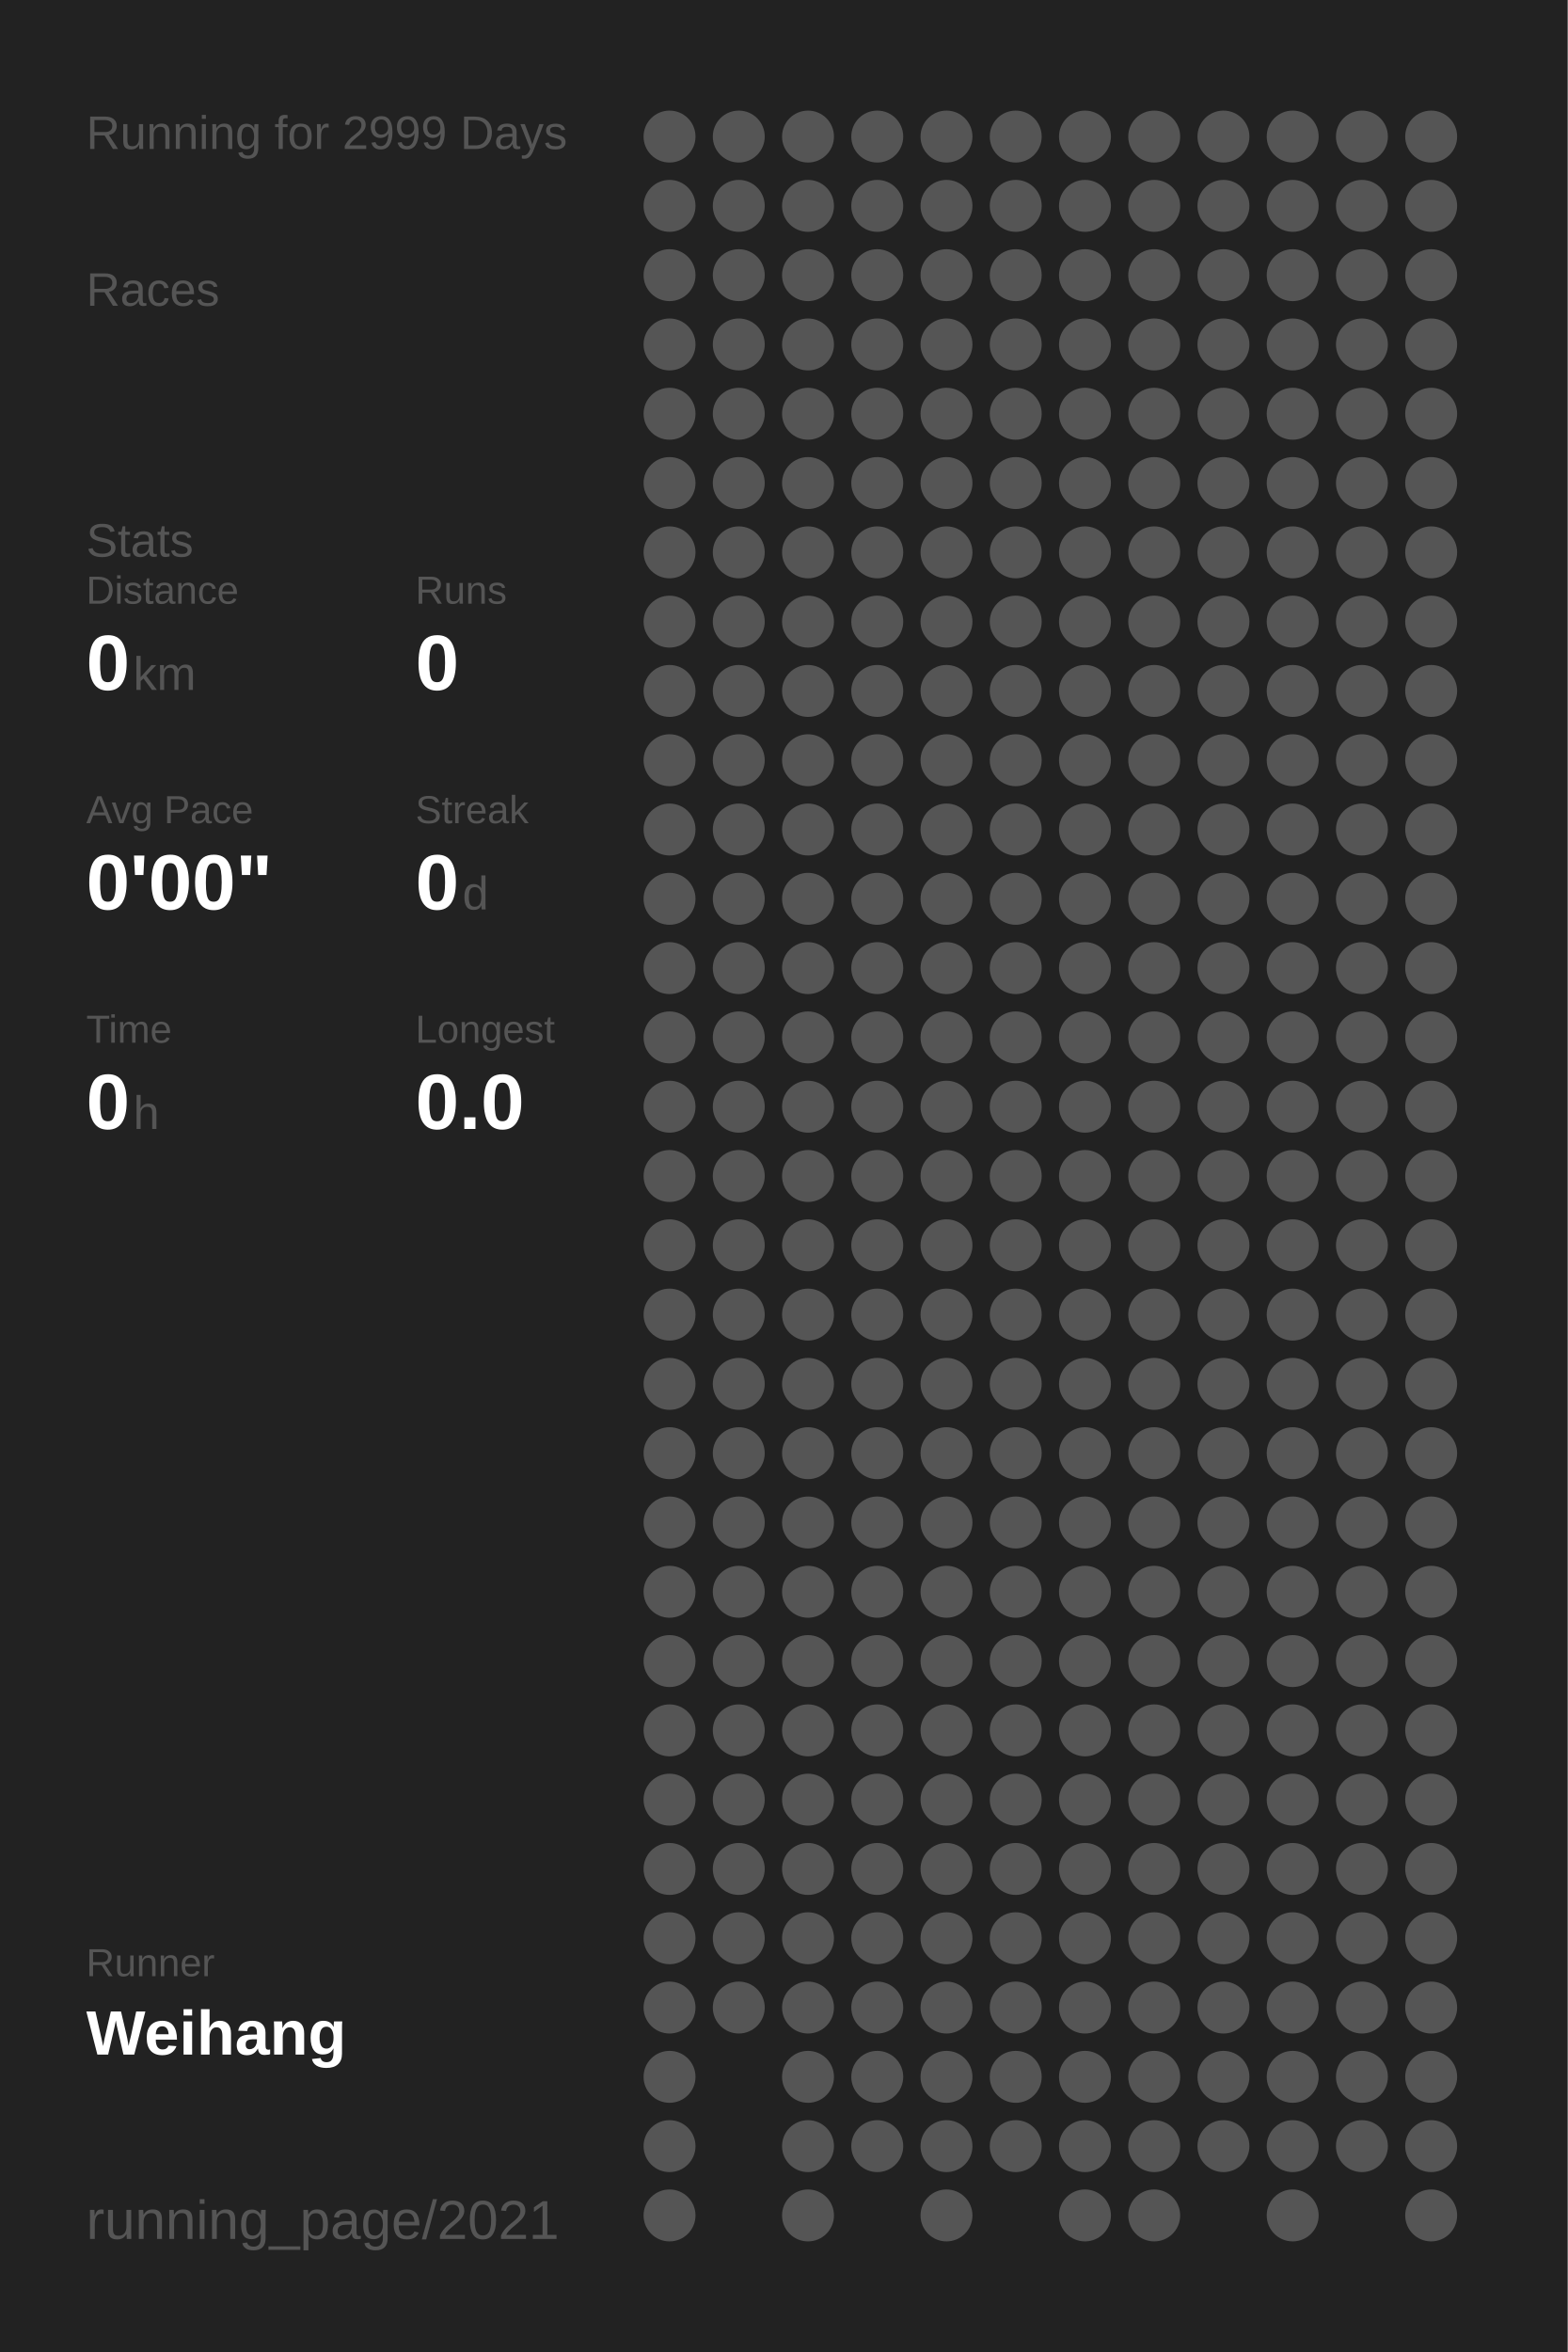
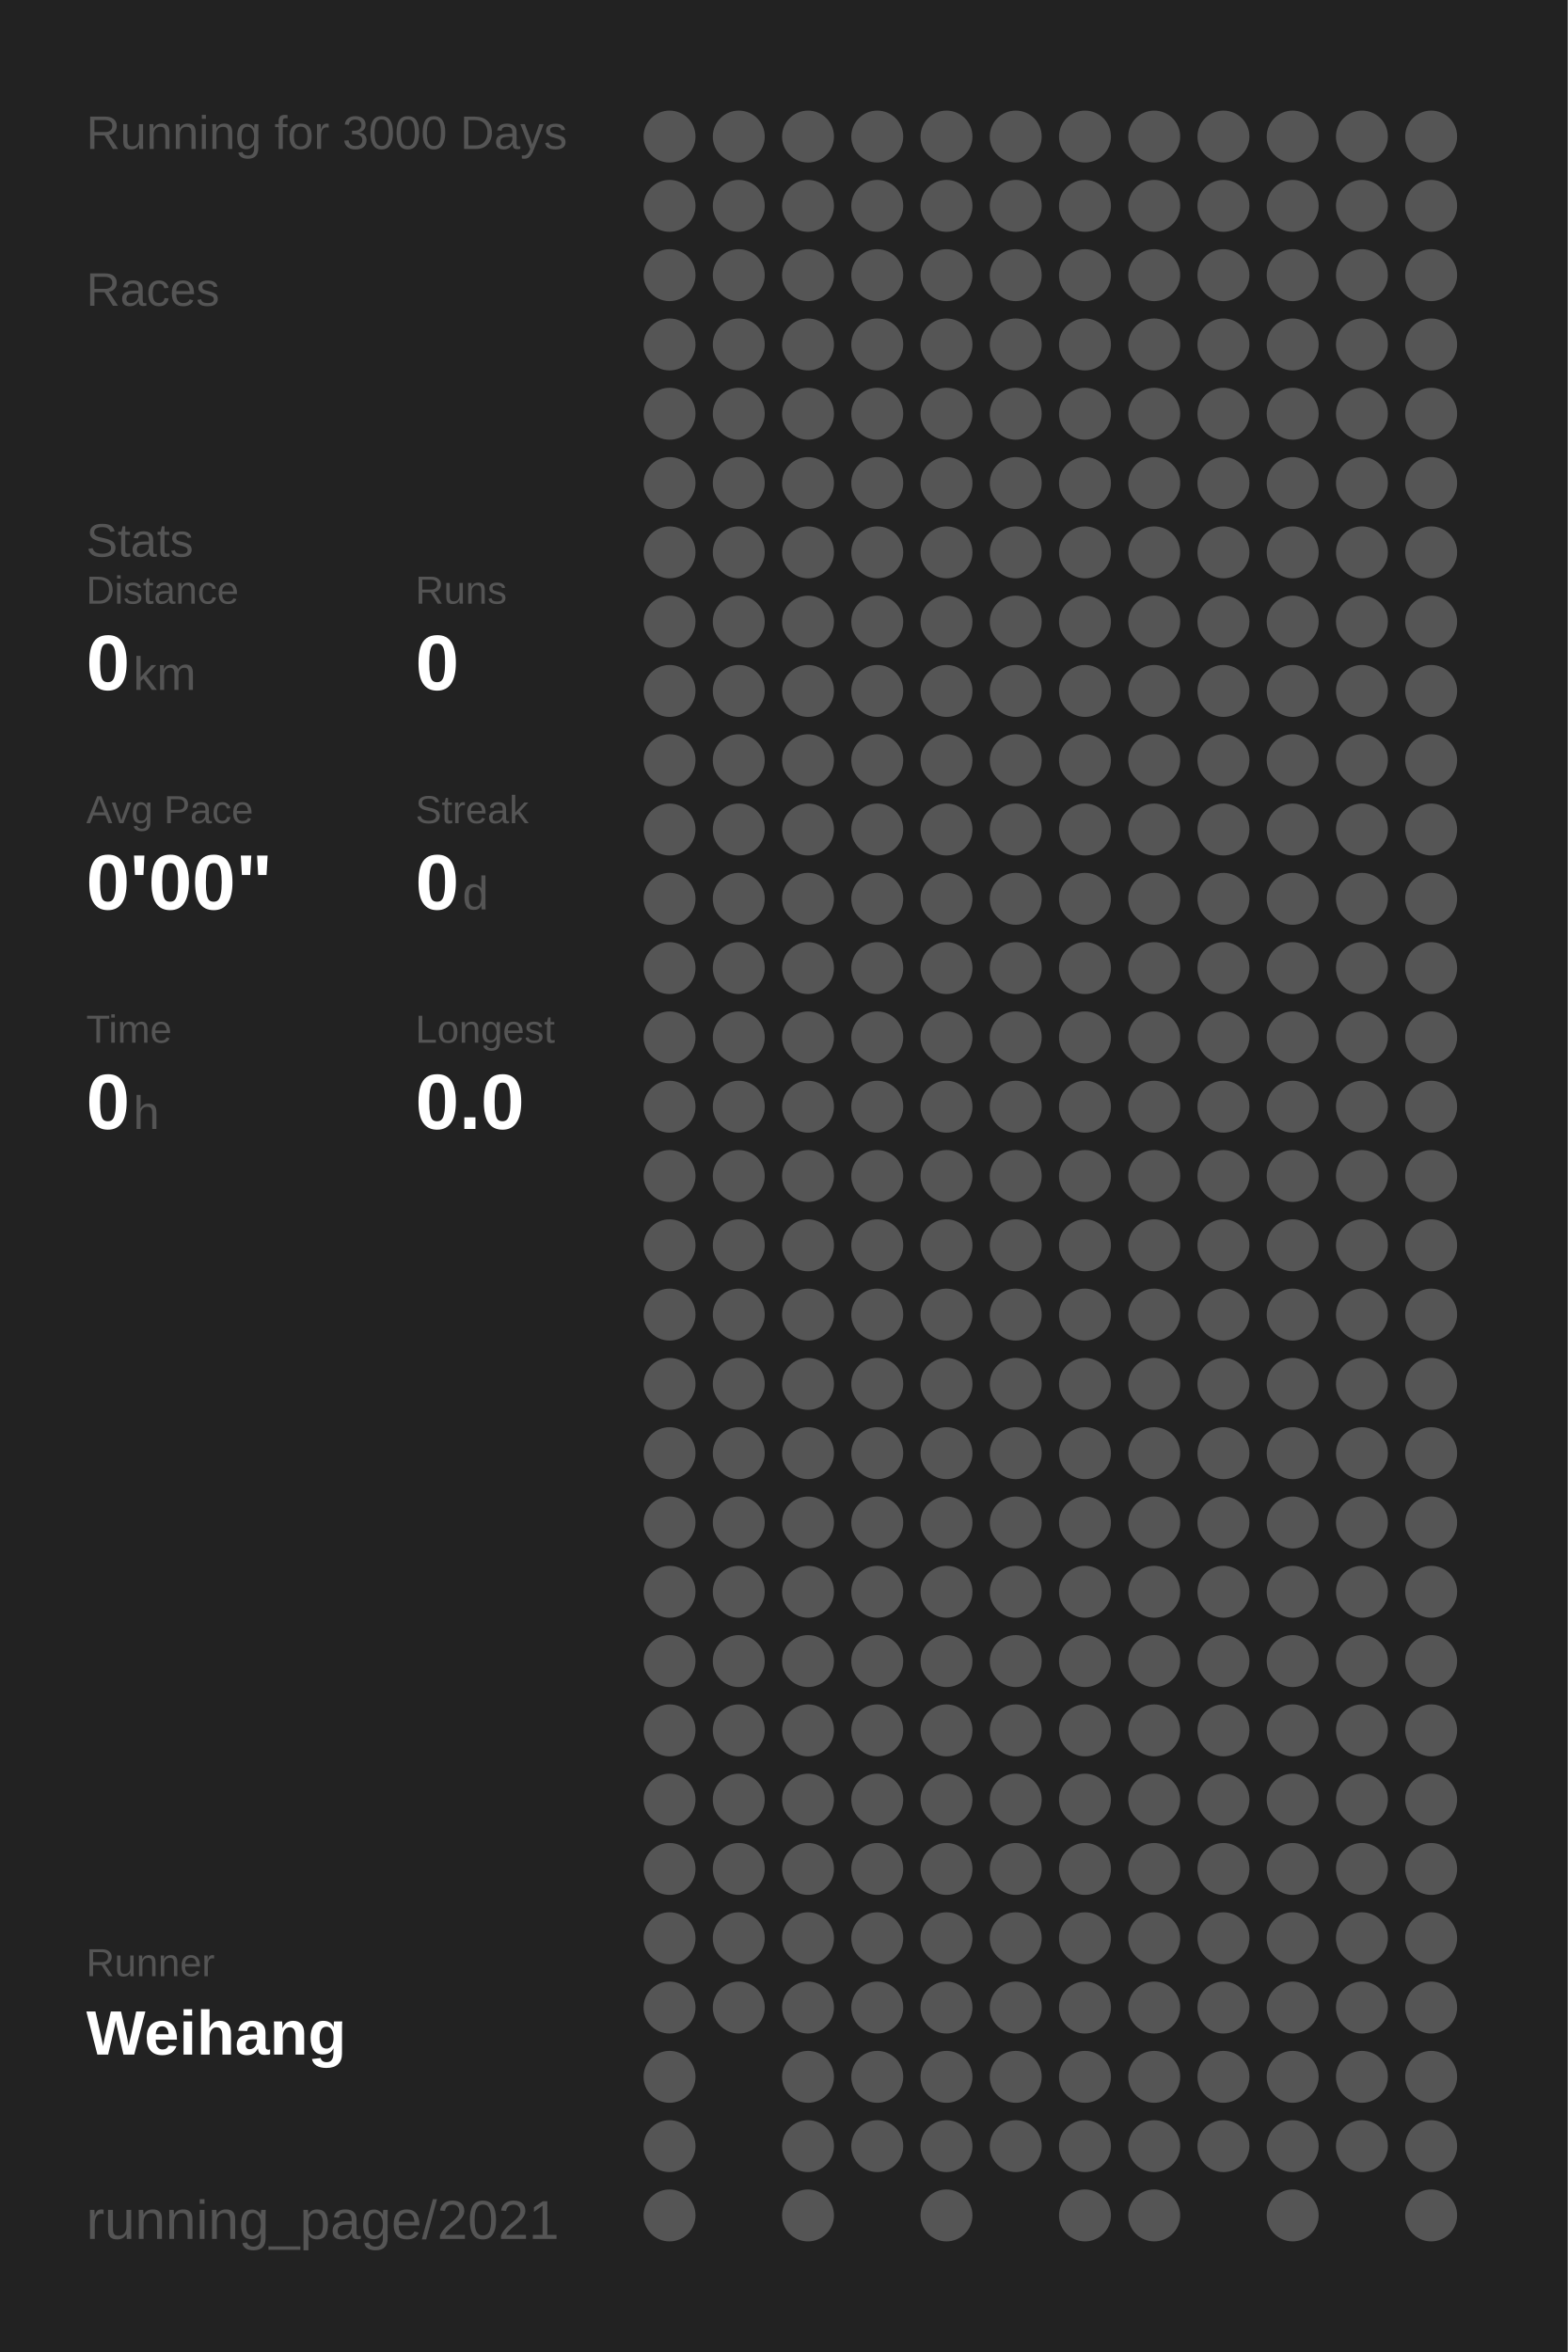
<svg xmlns="http://www.w3.org/2000/svg" baseProfile="full" height="300mm" version="1.1" viewBox="0,0,200,300" width="200mm">
  <defs />
  <rect fill="#222222" height="300" width="200" x="0" y="0" />
-   <text fill="#555555" style="font-size:6px; font-family:Arial;" x="11" y="19">Running for 2999 Days</text>
+   <text fill="#555555" style="font-size:6px; font-family:Arial;" x="11" y="19">Running for 3000 Days</text>
  <text fill="#555555" style="font-size:6px; font-family:Arial;" x="11" y="39">Races</text>
  <text fill="#555555" style="font-size:6px; font-family:Arial;" x="11" y="71">Stats</text>
  <text fill="#555555" style="font-size:5px; font-family:Arial;" x="11" y="77">Distance</text>
  <text fill="#FFFFFF" style="font-size:10px; font-family:Arial; font-weight:bold;" x="11" y="88">0</text>
  <text fill="#555555" style="font-size:6px; font-family:Arial;" x="17" y="88">km</text>
  <text fill="#555555" style="font-size:5px; font-family:Arial;" x="53" y="77">Runs</text>
  <text fill="#FFFFFF" style="font-size:10px; font-family:Arial; font-weight:bold;" x="53" y="88">0</text>
  <text fill="#555555" style="font-size:5px; font-family:Arial;" x="11" y="105">Avg Pace</text>
  <text fill="#FFFFFF" style="font-size:10px; font-family:Arial; font-weight:bold;" x="11" y="116">0'00"</text>
  <text fill="#555555" style="font-size:5px; font-family:Arial;" x="53" y="105">Streak</text>
  <text fill="#FFFFFF" style="font-size:10px; font-family:Arial; font-weight:bold;" x="53" y="116">0</text>
  <text fill="#555555" style="font-size:6px; font-family:Arial;" x="59" y="116">d</text>
  <text fill="#555555" style="font-size:5px; font-family:Arial;" x="11" y="133">Time</text>
  <text fill="#FFFFFF" style="font-size:10px; font-family:Arial; font-weight:bold;" x="11" y="144">0</text>
  <text fill="#555555" style="font-size:6px; font-family:Arial;" x="17" y="144">h</text>
  <text fill="#555555" style="font-size:5px; font-family:Arial;" x="53" y="133">Longest</text>
  <text fill="#FFFFFF" style="font-size:10px; font-family:Arial; font-weight:bold;" x="53" y="144">0.0</text>
  <text fill="#555555" style="font-size:5px; font-family:Arial;" x="11" y="252.065">Runner</text>
  <text fill="#FFFFFF" style="font-size:8px; font-family:Arial; font-weight:bold;" x="11" y="262.065">Weihang</text>
  <text fill="#555555" style="font-size:7px; font-family:Arial;" x="11" y="285.581">running_page/2021</text>
  <circle cx="85.417" cy="17.419" fill="#555555" r="3.312" />
  <circle cx="85.417" cy="26.258" fill="#555555" r="3.312" />
  <circle cx="85.417" cy="35.097" fill="#555555" r="3.312" />
  <circle cx="85.417" cy="43.935" fill="#555555" r="3.312" />
  <circle cx="85.417" cy="52.774" fill="#555555" r="3.312" />
  <circle cx="85.417" cy="61.613" fill="#555555" r="3.312" />
  <circle cx="85.417" cy="70.452" fill="#555555" r="3.312" />
  <circle cx="85.417" cy="79.29" fill="#555555" r="3.312" />
  <circle cx="85.417" cy="88.129" fill="#555555" r="3.312" />
  <circle cx="85.417" cy="96.968" fill="#555555" r="3.312" />
  <circle cx="85.417" cy="105.806" fill="#555555" r="3.312" />
  <circle cx="85.417" cy="114.645" fill="#555555" r="3.312" />
  <circle cx="85.417" cy="123.484" fill="#555555" r="3.312" />
  <circle cx="85.417" cy="132.323" fill="#555555" r="3.312" />
  <circle cx="85.417" cy="141.161" fill="#555555" r="3.312" />
  <circle cx="85.417" cy="150" fill="#555555" r="3.312" />
  <circle cx="85.417" cy="158.839" fill="#555555" r="3.312" />
  <circle cx="85.417" cy="167.677" fill="#555555" r="3.312" />
  <circle cx="85.417" cy="176.516" fill="#555555" r="3.312" />
  <circle cx="85.417" cy="185.355" fill="#555555" r="3.312" />
  <circle cx="85.417" cy="194.194" fill="#555555" r="3.312" />
  <circle cx="85.417" cy="203.032" fill="#555555" r="3.312" />
  <circle cx="85.417" cy="211.871" fill="#555555" r="3.312" />
  <circle cx="85.417" cy="220.71" fill="#555555" r="3.312" />
  <circle cx="85.417" cy="229.548" fill="#555555" r="3.312" />
  <circle cx="85.417" cy="238.387" fill="#555555" r="3.312" />
  <circle cx="85.417" cy="247.226" fill="#555555" r="3.312" />
  <circle cx="85.417" cy="256.065" fill="#555555" r="3.312" />
  <circle cx="85.417" cy="264.903" fill="#555555" r="3.312" />
  <circle cx="85.417" cy="273.742" fill="#555555" r="3.312" />
  <circle cx="85.417" cy="282.581" fill="#555555" r="3.312" />
  <circle cx="94.25" cy="17.419" fill="#555555" r="3.312" />
  <circle cx="94.25" cy="26.258" fill="#555555" r="3.312" />
  <circle cx="94.25" cy="35.097" fill="#555555" r="3.312" />
  <circle cx="94.25" cy="43.935" fill="#555555" r="3.312" />
  <circle cx="94.25" cy="52.774" fill="#555555" r="3.312" />
  <circle cx="94.25" cy="61.613" fill="#555555" r="3.312" />
  <circle cx="94.25" cy="70.452" fill="#555555" r="3.312" />
  <circle cx="94.25" cy="79.29" fill="#555555" r="3.312" />
  <circle cx="94.25" cy="88.129" fill="#555555" r="3.312" />
  <circle cx="94.25" cy="96.968" fill="#555555" r="3.312" />
  <circle cx="94.25" cy="105.806" fill="#555555" r="3.312" />
  <circle cx="94.25" cy="114.645" fill="#555555" r="3.312" />
  <circle cx="94.25" cy="123.484" fill="#555555" r="3.312" />
  <circle cx="94.25" cy="132.323" fill="#555555" r="3.312" />
  <circle cx="94.25" cy="141.161" fill="#555555" r="3.312" />
  <circle cx="94.25" cy="150" fill="#555555" r="3.312" />
  <circle cx="94.25" cy="158.839" fill="#555555" r="3.312" />
  <circle cx="94.25" cy="167.677" fill="#555555" r="3.312" />
  <circle cx="94.25" cy="176.516" fill="#555555" r="3.312" />
  <circle cx="94.25" cy="185.355" fill="#555555" r="3.312" />
  <circle cx="94.25" cy="194.194" fill="#555555" r="3.312" />
  <circle cx="94.25" cy="203.032" fill="#555555" r="3.312" />
  <circle cx="94.25" cy="211.871" fill="#555555" r="3.312" />
  <circle cx="94.25" cy="220.71" fill="#555555" r="3.312" />
  <circle cx="94.25" cy="229.548" fill="#555555" r="3.312" />
  <circle cx="94.25" cy="238.387" fill="#555555" r="3.312" />
  <circle cx="94.25" cy="247.226" fill="#555555" r="3.312" />
  <circle cx="94.25" cy="256.065" fill="#555555" r="3.312" />
  <circle cx="103.083" cy="17.419" fill="#555555" r="3.312" />
  <circle cx="103.083" cy="26.258" fill="#555555" r="3.312" />
  <circle cx="103.083" cy="35.097" fill="#555555" r="3.312" />
  <circle cx="103.083" cy="43.935" fill="#555555" r="3.312" />
  <circle cx="103.083" cy="52.774" fill="#555555" r="3.312" />
  <circle cx="103.083" cy="61.613" fill="#555555" r="3.312" />
  <circle cx="103.083" cy="70.452" fill="#555555" r="3.312" />
  <circle cx="103.083" cy="79.29" fill="#555555" r="3.312" />
  <circle cx="103.083" cy="88.129" fill="#555555" r="3.312" />
  <circle cx="103.083" cy="96.968" fill="#555555" r="3.312" />
  <circle cx="103.083" cy="105.806" fill="#555555" r="3.312" />
  <circle cx="103.083" cy="114.645" fill="#555555" r="3.312" />
  <circle cx="103.083" cy="123.484" fill="#555555" r="3.312" />
  <circle cx="103.083" cy="132.323" fill="#555555" r="3.312" />
  <circle cx="103.083" cy="141.161" fill="#555555" r="3.312" />
  <circle cx="103.083" cy="150" fill="#555555" r="3.312" />
  <circle cx="103.083" cy="158.839" fill="#555555" r="3.312" />
  <circle cx="103.083" cy="167.677" fill="#555555" r="3.312" />
  <circle cx="103.083" cy="176.516" fill="#555555" r="3.312" />
  <circle cx="103.083" cy="185.355" fill="#555555" r="3.312" />
  <circle cx="103.083" cy="194.194" fill="#555555" r="3.312" />
  <circle cx="103.083" cy="203.032" fill="#555555" r="3.312" />
  <circle cx="103.083" cy="211.871" fill="#555555" r="3.312" />
  <circle cx="103.083" cy="220.71" fill="#555555" r="3.312" />
  <circle cx="103.083" cy="229.548" fill="#555555" r="3.312" />
  <circle cx="103.083" cy="238.387" fill="#555555" r="3.312" />
  <circle cx="103.083" cy="247.226" fill="#555555" r="3.312" />
  <circle cx="103.083" cy="256.065" fill="#555555" r="3.312" />
  <circle cx="103.083" cy="264.903" fill="#555555" r="3.312" />
  <circle cx="103.083" cy="273.742" fill="#555555" r="3.312" />
  <circle cx="103.083" cy="282.581" fill="#555555" r="3.312" />
  <circle cx="111.917" cy="17.419" fill="#555555" r="3.312" />
  <circle cx="111.917" cy="26.258" fill="#555555" r="3.312" />
  <circle cx="111.917" cy="35.097" fill="#555555" r="3.312" />
  <circle cx="111.917" cy="43.935" fill="#555555" r="3.312" />
  <circle cx="111.917" cy="52.774" fill="#555555" r="3.312" />
  <circle cx="111.917" cy="61.613" fill="#555555" r="3.312" />
  <circle cx="111.917" cy="70.452" fill="#555555" r="3.312" />
  <circle cx="111.917" cy="79.29" fill="#555555" r="3.312" />
  <circle cx="111.917" cy="88.129" fill="#555555" r="3.312" />
  <circle cx="111.917" cy="96.968" fill="#555555" r="3.312" />
  <circle cx="111.917" cy="105.806" fill="#555555" r="3.312" />
  <circle cx="111.917" cy="114.645" fill="#555555" r="3.312" />
  <circle cx="111.917" cy="123.484" fill="#555555" r="3.312" />
  <circle cx="111.917" cy="132.323" fill="#555555" r="3.312" />
  <circle cx="111.917" cy="141.161" fill="#555555" r="3.312" />
  <circle cx="111.917" cy="150" fill="#555555" r="3.312" />
  <circle cx="111.917" cy="158.839" fill="#555555" r="3.312" />
  <circle cx="111.917" cy="167.677" fill="#555555" r="3.312" />
  <circle cx="111.917" cy="176.516" fill="#555555" r="3.312" />
  <circle cx="111.917" cy="185.355" fill="#555555" r="3.312" />
  <circle cx="111.917" cy="194.194" fill="#555555" r="3.312" />
  <circle cx="111.917" cy="203.032" fill="#555555" r="3.312" />
  <circle cx="111.917" cy="211.871" fill="#555555" r="3.312" />
  <circle cx="111.917" cy="220.71" fill="#555555" r="3.312" />
  <circle cx="111.917" cy="229.548" fill="#555555" r="3.312" />
  <circle cx="111.917" cy="238.387" fill="#555555" r="3.312" />
  <circle cx="111.917" cy="247.226" fill="#555555" r="3.312" />
  <circle cx="111.917" cy="256.065" fill="#555555" r="3.312" />
  <circle cx="111.917" cy="264.903" fill="#555555" r="3.312" />
  <circle cx="111.917" cy="273.742" fill="#555555" r="3.312" />
  <circle cx="120.75" cy="17.419" fill="#555555" r="3.312" />
  <circle cx="120.75" cy="26.258" fill="#555555" r="3.312" />
  <circle cx="120.75" cy="35.097" fill="#555555" r="3.312" />
  <circle cx="120.75" cy="43.935" fill="#555555" r="3.312" />
  <circle cx="120.75" cy="52.774" fill="#555555" r="3.312" />
  <circle cx="120.75" cy="61.613" fill="#555555" r="3.312" />
  <circle cx="120.75" cy="70.452" fill="#555555" r="3.312" />
  <circle cx="120.75" cy="79.29" fill="#555555" r="3.312" />
  <circle cx="120.75" cy="88.129" fill="#555555" r="3.312" />
  <circle cx="120.75" cy="96.968" fill="#555555" r="3.312" />
  <circle cx="120.75" cy="105.806" fill="#555555" r="3.312" />
  <circle cx="120.75" cy="114.645" fill="#555555" r="3.312" />
  <circle cx="120.75" cy="123.484" fill="#555555" r="3.312" />
  <circle cx="120.75" cy="132.323" fill="#555555" r="3.312" />
  <circle cx="120.75" cy="141.161" fill="#555555" r="3.312" />
  <circle cx="120.75" cy="150" fill="#555555" r="3.312" />
  <circle cx="120.75" cy="158.839" fill="#555555" r="3.312" />
  <circle cx="120.75" cy="167.677" fill="#555555" r="3.312" />
  <circle cx="120.75" cy="176.516" fill="#555555" r="3.312" />
  <circle cx="120.75" cy="185.355" fill="#555555" r="3.312" />
  <circle cx="120.75" cy="194.194" fill="#555555" r="3.312" />
  <circle cx="120.75" cy="203.032" fill="#555555" r="3.312" />
  <circle cx="120.75" cy="211.871" fill="#555555" r="3.312" />
  <circle cx="120.75" cy="220.71" fill="#555555" r="3.312" />
  <circle cx="120.75" cy="229.548" fill="#555555" r="3.312" />
  <circle cx="120.75" cy="238.387" fill="#555555" r="3.312" />
  <circle cx="120.75" cy="247.226" fill="#555555" r="3.312" />
  <circle cx="120.75" cy="256.065" fill="#555555" r="3.312" />
  <circle cx="120.75" cy="264.903" fill="#555555" r="3.312" />
  <circle cx="120.75" cy="273.742" fill="#555555" r="3.312" />
  <circle cx="120.75" cy="282.581" fill="#555555" r="3.312" />
  <circle cx="129.583" cy="17.419" fill="#555555" r="3.312" />
  <circle cx="129.583" cy="26.258" fill="#555555" r="3.312" />
  <circle cx="129.583" cy="35.097" fill="#555555" r="3.312" />
  <circle cx="129.583" cy="43.935" fill="#555555" r="3.312" />
  <circle cx="129.583" cy="52.774" fill="#555555" r="3.312" />
  <circle cx="129.583" cy="61.613" fill="#555555" r="3.312" />
  <circle cx="129.583" cy="70.452" fill="#555555" r="3.312" />
  <circle cx="129.583" cy="79.29" fill="#555555" r="3.312" />
  <circle cx="129.583" cy="88.129" fill="#555555" r="3.312" />
  <circle cx="129.583" cy="96.968" fill="#555555" r="3.312" />
  <circle cx="129.583" cy="105.806" fill="#555555" r="3.312" />
  <circle cx="129.583" cy="114.645" fill="#555555" r="3.312" />
  <circle cx="129.583" cy="123.484" fill="#555555" r="3.312" />
  <circle cx="129.583" cy="132.323" fill="#555555" r="3.312" />
  <circle cx="129.583" cy="141.161" fill="#555555" r="3.312" />
  <circle cx="129.583" cy="150" fill="#555555" r="3.312" />
  <circle cx="129.583" cy="158.839" fill="#555555" r="3.312" />
  <circle cx="129.583" cy="167.677" fill="#555555" r="3.312" />
  <circle cx="129.583" cy="176.516" fill="#555555" r="3.312" />
  <circle cx="129.583" cy="185.355" fill="#555555" r="3.312" />
  <circle cx="129.583" cy="194.194" fill="#555555" r="3.312" />
  <circle cx="129.583" cy="203.032" fill="#555555" r="3.312" />
  <circle cx="129.583" cy="211.871" fill="#555555" r="3.312" />
  <circle cx="129.583" cy="220.71" fill="#555555" r="3.312" />
  <circle cx="129.583" cy="229.548" fill="#555555" r="3.312" />
  <circle cx="129.583" cy="238.387" fill="#555555" r="3.312" />
  <circle cx="129.583" cy="247.226" fill="#555555" r="3.312" />
  <circle cx="129.583" cy="256.065" fill="#555555" r="3.312" />
  <circle cx="129.583" cy="264.903" fill="#555555" r="3.312" />
  <circle cx="129.583" cy="273.742" fill="#555555" r="3.312" />
  <circle cx="138.417" cy="17.419" fill="#555555" r="3.312" />
  <circle cx="138.417" cy="26.258" fill="#555555" r="3.312" />
  <circle cx="138.417" cy="35.097" fill="#555555" r="3.312" />
  <circle cx="138.417" cy="43.935" fill="#555555" r="3.312" />
  <circle cx="138.417" cy="52.774" fill="#555555" r="3.312" />
  <circle cx="138.417" cy="61.613" fill="#555555" r="3.312" />
  <circle cx="138.417" cy="70.452" fill="#555555" r="3.312" />
  <circle cx="138.417" cy="79.29" fill="#555555" r="3.312" />
  <circle cx="138.417" cy="88.129" fill="#555555" r="3.312" />
  <circle cx="138.417" cy="96.968" fill="#555555" r="3.312" />
  <circle cx="138.417" cy="105.806" fill="#555555" r="3.312" />
  <circle cx="138.417" cy="114.645" fill="#555555" r="3.312" />
  <circle cx="138.417" cy="123.484" fill="#555555" r="3.312" />
  <circle cx="138.417" cy="132.323" fill="#555555" r="3.312" />
  <circle cx="138.417" cy="141.161" fill="#555555" r="3.312" />
  <circle cx="138.417" cy="150" fill="#555555" r="3.312" />
  <circle cx="138.417" cy="158.839" fill="#555555" r="3.312" />
  <circle cx="138.417" cy="167.677" fill="#555555" r="3.312" />
  <circle cx="138.417" cy="176.516" fill="#555555" r="3.312" />
  <circle cx="138.417" cy="185.355" fill="#555555" r="3.312" />
  <circle cx="138.417" cy="194.194" fill="#555555" r="3.312" />
  <circle cx="138.417" cy="203.032" fill="#555555" r="3.312" />
  <circle cx="138.417" cy="211.871" fill="#555555" r="3.312" />
  <circle cx="138.417" cy="220.71" fill="#555555" r="3.312" />
  <circle cx="138.417" cy="229.548" fill="#555555" r="3.312" />
  <circle cx="138.417" cy="238.387" fill="#555555" r="3.312" />
  <circle cx="138.417" cy="247.226" fill="#555555" r="3.312" />
  <circle cx="138.417" cy="256.065" fill="#555555" r="3.312" />
  <circle cx="138.417" cy="264.903" fill="#555555" r="3.312" />
  <circle cx="138.417" cy="273.742" fill="#555555" r="3.312" />
  <circle cx="138.417" cy="282.581" fill="#555555" r="3.312" />
  <circle cx="147.25" cy="17.419" fill="#555555" r="3.312" />
  <circle cx="147.25" cy="26.258" fill="#555555" r="3.312" />
  <circle cx="147.25" cy="35.097" fill="#555555" r="3.312" />
  <circle cx="147.25" cy="43.935" fill="#555555" r="3.312" />
  <circle cx="147.25" cy="52.774" fill="#555555" r="3.312" />
  <circle cx="147.25" cy="61.613" fill="#555555" r="3.312" />
  <circle cx="147.25" cy="70.452" fill="#555555" r="3.312" />
  <circle cx="147.25" cy="79.29" fill="#555555" r="3.312" />
  <circle cx="147.25" cy="88.129" fill="#555555" r="3.312" />
  <circle cx="147.25" cy="96.968" fill="#555555" r="3.312" />
  <circle cx="147.25" cy="105.806" fill="#555555" r="3.312" />
  <circle cx="147.25" cy="114.645" fill="#555555" r="3.312" />
  <circle cx="147.25" cy="123.484" fill="#555555" r="3.312" />
  <circle cx="147.25" cy="132.323" fill="#555555" r="3.312" />
  <circle cx="147.25" cy="141.161" fill="#555555" r="3.312" />
  <circle cx="147.25" cy="150" fill="#555555" r="3.312" />
  <circle cx="147.25" cy="158.839" fill="#555555" r="3.312" />
  <circle cx="147.25" cy="167.677" fill="#555555" r="3.312" />
  <circle cx="147.25" cy="176.516" fill="#555555" r="3.312" />
  <circle cx="147.25" cy="185.355" fill="#555555" r="3.312" />
  <circle cx="147.25" cy="194.194" fill="#555555" r="3.312" />
  <circle cx="147.25" cy="203.032" fill="#555555" r="3.312" />
  <circle cx="147.25" cy="211.871" fill="#555555" r="3.312" />
  <circle cx="147.25" cy="220.71" fill="#555555" r="3.312" />
  <circle cx="147.25" cy="229.548" fill="#555555" r="3.312" />
  <circle cx="147.25" cy="238.387" fill="#555555" r="3.312" />
  <circle cx="147.25" cy="247.226" fill="#555555" r="3.312" />
  <circle cx="147.25" cy="256.065" fill="#555555" r="3.312" />
  <circle cx="147.25" cy="264.903" fill="#555555" r="3.312" />
  <circle cx="147.25" cy="273.742" fill="#555555" r="3.312" />
  <circle cx="147.25" cy="282.581" fill="#555555" r="3.312" />
  <circle cx="156.083" cy="17.419" fill="#555555" r="3.312" />
  <circle cx="156.083" cy="26.258" fill="#555555" r="3.312" />
  <circle cx="156.083" cy="35.097" fill="#555555" r="3.312" />
  <circle cx="156.083" cy="43.935" fill="#555555" r="3.312" />
  <circle cx="156.083" cy="52.774" fill="#555555" r="3.312" />
  <circle cx="156.083" cy="61.613" fill="#555555" r="3.312" />
  <circle cx="156.083" cy="70.452" fill="#555555" r="3.312" />
  <circle cx="156.083" cy="79.29" fill="#555555" r="3.312" />
  <circle cx="156.083" cy="88.129" fill="#555555" r="3.312" />
  <circle cx="156.083" cy="96.968" fill="#555555" r="3.312" />
  <circle cx="156.083" cy="105.806" fill="#555555" r="3.312" />
  <circle cx="156.083" cy="114.645" fill="#555555" r="3.312" />
  <circle cx="156.083" cy="123.484" fill="#555555" r="3.312" />
  <circle cx="156.083" cy="132.323" fill="#555555" r="3.312" />
  <circle cx="156.083" cy="141.161" fill="#555555" r="3.312" />
  <circle cx="156.083" cy="150" fill="#555555" r="3.312" />
  <circle cx="156.083" cy="158.839" fill="#555555" r="3.312" />
  <circle cx="156.083" cy="167.677" fill="#555555" r="3.312" />
  <circle cx="156.083" cy="176.516" fill="#555555" r="3.312" />
  <circle cx="156.083" cy="185.355" fill="#555555" r="3.312" />
  <circle cx="156.083" cy="194.194" fill="#555555" r="3.312" />
  <circle cx="156.083" cy="203.032" fill="#555555" r="3.312" />
  <circle cx="156.083" cy="211.871" fill="#555555" r="3.312" />
  <circle cx="156.083" cy="220.71" fill="#555555" r="3.312" />
  <circle cx="156.083" cy="229.548" fill="#555555" r="3.312" />
  <circle cx="156.083" cy="238.387" fill="#555555" r="3.312" />
  <circle cx="156.083" cy="247.226" fill="#555555" r="3.312" />
  <circle cx="156.083" cy="256.065" fill="#555555" r="3.312" />
  <circle cx="156.083" cy="264.903" fill="#555555" r="3.312" />
  <circle cx="156.083" cy="273.742" fill="#555555" r="3.312" />
  <circle cx="164.917" cy="17.419" fill="#555555" r="3.312" />
  <circle cx="164.917" cy="26.258" fill="#555555" r="3.312" />
  <circle cx="164.917" cy="35.097" fill="#555555" r="3.312" />
  <circle cx="164.917" cy="43.935" fill="#555555" r="3.312" />
  <circle cx="164.917" cy="52.774" fill="#555555" r="3.312" />
  <circle cx="164.917" cy="61.613" fill="#555555" r="3.312" />
  <circle cx="164.917" cy="70.452" fill="#555555" r="3.312" />
  <circle cx="164.917" cy="79.29" fill="#555555" r="3.312" />
  <circle cx="164.917" cy="88.129" fill="#555555" r="3.312" />
  <circle cx="164.917" cy="96.968" fill="#555555" r="3.312" />
  <circle cx="164.917" cy="105.806" fill="#555555" r="3.312" />
  <circle cx="164.917" cy="114.645" fill="#555555" r="3.312" />
  <circle cx="164.917" cy="123.484" fill="#555555" r="3.312" />
  <circle cx="164.917" cy="132.323" fill="#555555" r="3.312" />
  <circle cx="164.917" cy="141.161" fill="#555555" r="3.312" />
  <circle cx="164.917" cy="150" fill="#555555" r="3.312" />
  <circle cx="164.917" cy="158.839" fill="#555555" r="3.312" />
  <circle cx="164.917" cy="167.677" fill="#555555" r="3.312" />
  <circle cx="164.917" cy="176.516" fill="#555555" r="3.312" />
  <circle cx="164.917" cy="185.355" fill="#555555" r="3.312" />
  <circle cx="164.917" cy="194.194" fill="#555555" r="3.312" />
  <circle cx="164.917" cy="203.032" fill="#555555" r="3.312" />
  <circle cx="164.917" cy="211.871" fill="#555555" r="3.312" />
  <circle cx="164.917" cy="220.71" fill="#555555" r="3.312" />
  <circle cx="164.917" cy="229.548" fill="#555555" r="3.312" />
  <circle cx="164.917" cy="238.387" fill="#555555" r="3.312" />
  <circle cx="164.917" cy="247.226" fill="#555555" r="3.312" />
  <circle cx="164.917" cy="256.065" fill="#555555" r="3.312" />
  <circle cx="164.917" cy="264.903" fill="#555555" r="3.312" />
  <circle cx="164.917" cy="273.742" fill="#555555" r="3.312" />
  <circle cx="164.917" cy="282.581" fill="#555555" r="3.312" />
  <circle cx="173.75" cy="17.419" fill="#555555" r="3.312" />
  <circle cx="173.75" cy="26.258" fill="#555555" r="3.312" />
  <circle cx="173.75" cy="35.097" fill="#555555" r="3.312" />
  <circle cx="173.75" cy="43.935" fill="#555555" r="3.312" />
  <circle cx="173.75" cy="52.774" fill="#555555" r="3.312" />
  <circle cx="173.75" cy="61.613" fill="#555555" r="3.312" />
  <circle cx="173.75" cy="70.452" fill="#555555" r="3.312" />
  <circle cx="173.75" cy="79.29" fill="#555555" r="3.312" />
  <circle cx="173.75" cy="88.129" fill="#555555" r="3.312" />
  <circle cx="173.75" cy="96.968" fill="#555555" r="3.312" />
  <circle cx="173.75" cy="105.806" fill="#555555" r="3.312" />
  <circle cx="173.75" cy="114.645" fill="#555555" r="3.312" />
  <circle cx="173.75" cy="123.484" fill="#555555" r="3.312" />
  <circle cx="173.75" cy="132.323" fill="#555555" r="3.312" />
  <circle cx="173.75" cy="141.161" fill="#555555" r="3.312" />
  <circle cx="173.75" cy="150" fill="#555555" r="3.312" />
  <circle cx="173.75" cy="158.839" fill="#555555" r="3.312" />
  <circle cx="173.75" cy="167.677" fill="#555555" r="3.312" />
  <circle cx="173.75" cy="176.516" fill="#555555" r="3.312" />
  <circle cx="173.75" cy="185.355" fill="#555555" r="3.312" />
  <circle cx="173.75" cy="194.194" fill="#555555" r="3.312" />
  <circle cx="173.75" cy="203.032" fill="#555555" r="3.312" />
  <circle cx="173.75" cy="211.871" fill="#555555" r="3.312" />
  <circle cx="173.75" cy="220.71" fill="#555555" r="3.312" />
  <circle cx="173.75" cy="229.548" fill="#555555" r="3.312" />
  <circle cx="173.75" cy="238.387" fill="#555555" r="3.312" />
  <circle cx="173.75" cy="247.226" fill="#555555" r="3.312" />
  <circle cx="173.75" cy="256.065" fill="#555555" r="3.312" />
  <circle cx="173.75" cy="264.903" fill="#555555" r="3.312" />
  <circle cx="173.75" cy="273.742" fill="#555555" r="3.312" />
  <circle cx="182.583" cy="17.419" fill="#555555" r="3.312" />
  <circle cx="182.583" cy="26.258" fill="#555555" r="3.312" />
  <circle cx="182.583" cy="35.097" fill="#555555" r="3.312" />
  <circle cx="182.583" cy="43.935" fill="#555555" r="3.312" />
  <circle cx="182.583" cy="52.774" fill="#555555" r="3.312" />
  <circle cx="182.583" cy="61.613" fill="#555555" r="3.312" />
  <circle cx="182.583" cy="70.452" fill="#555555" r="3.312" />
  <circle cx="182.583" cy="79.29" fill="#555555" r="3.312" />
  <circle cx="182.583" cy="88.129" fill="#555555" r="3.312" />
  <circle cx="182.583" cy="96.968" fill="#555555" r="3.312" />
  <circle cx="182.583" cy="105.806" fill="#555555" r="3.312" />
  <circle cx="182.583" cy="114.645" fill="#555555" r="3.312" />
  <circle cx="182.583" cy="123.484" fill="#555555" r="3.312" />
  <circle cx="182.583" cy="132.323" fill="#555555" r="3.312" />
  <circle cx="182.583" cy="141.161" fill="#555555" r="3.312" />
  <circle cx="182.583" cy="150" fill="#555555" r="3.312" />
  <circle cx="182.583" cy="158.839" fill="#555555" r="3.312" />
  <circle cx="182.583" cy="167.677" fill="#555555" r="3.312" />
  <circle cx="182.583" cy="176.516" fill="#555555" r="3.312" />
  <circle cx="182.583" cy="185.355" fill="#555555" r="3.312" />
  <circle cx="182.583" cy="194.194" fill="#555555" r="3.312" />
  <circle cx="182.583" cy="203.032" fill="#555555" r="3.312" />
  <circle cx="182.583" cy="211.871" fill="#555555" r="3.312" />
  <circle cx="182.583" cy="220.71" fill="#555555" r="3.312" />
  <circle cx="182.583" cy="229.548" fill="#555555" r="3.312" />
  <circle cx="182.583" cy="238.387" fill="#555555" r="3.312" />
  <circle cx="182.583" cy="247.226" fill="#555555" r="3.312" />
  <circle cx="182.583" cy="256.065" fill="#555555" r="3.312" />
  <circle cx="182.583" cy="264.903" fill="#555555" r="3.312" />
  <circle cx="182.583" cy="273.742" fill="#555555" r="3.312" />
  <circle cx="182.583" cy="282.581" fill="#555555" r="3.312" />
</svg>
